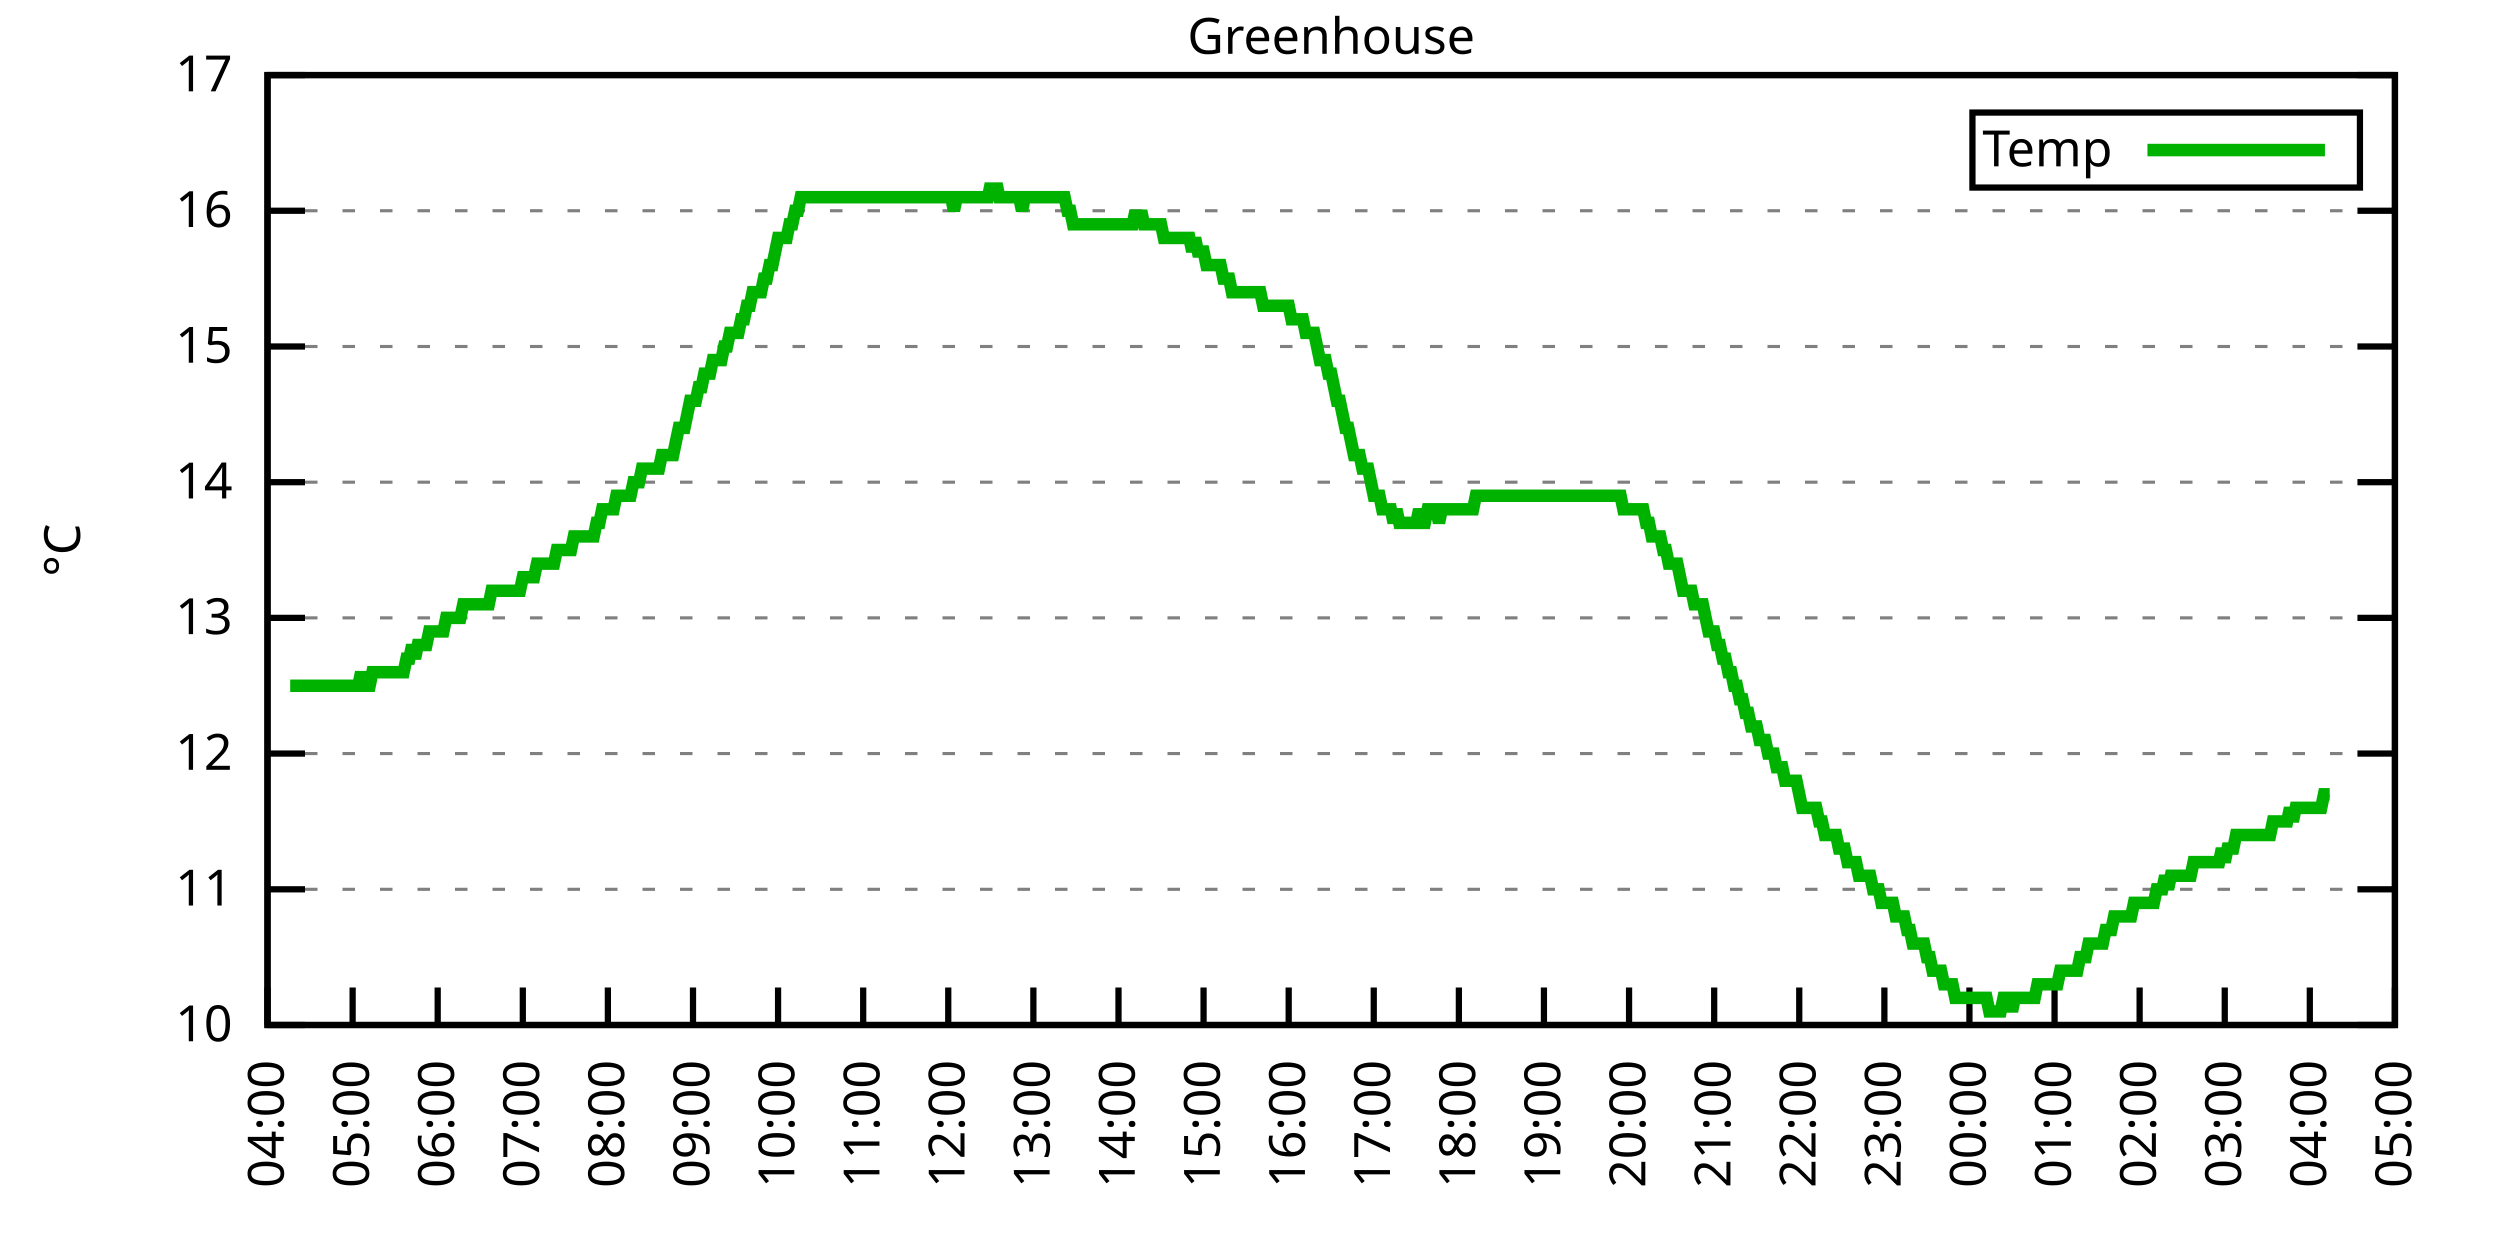
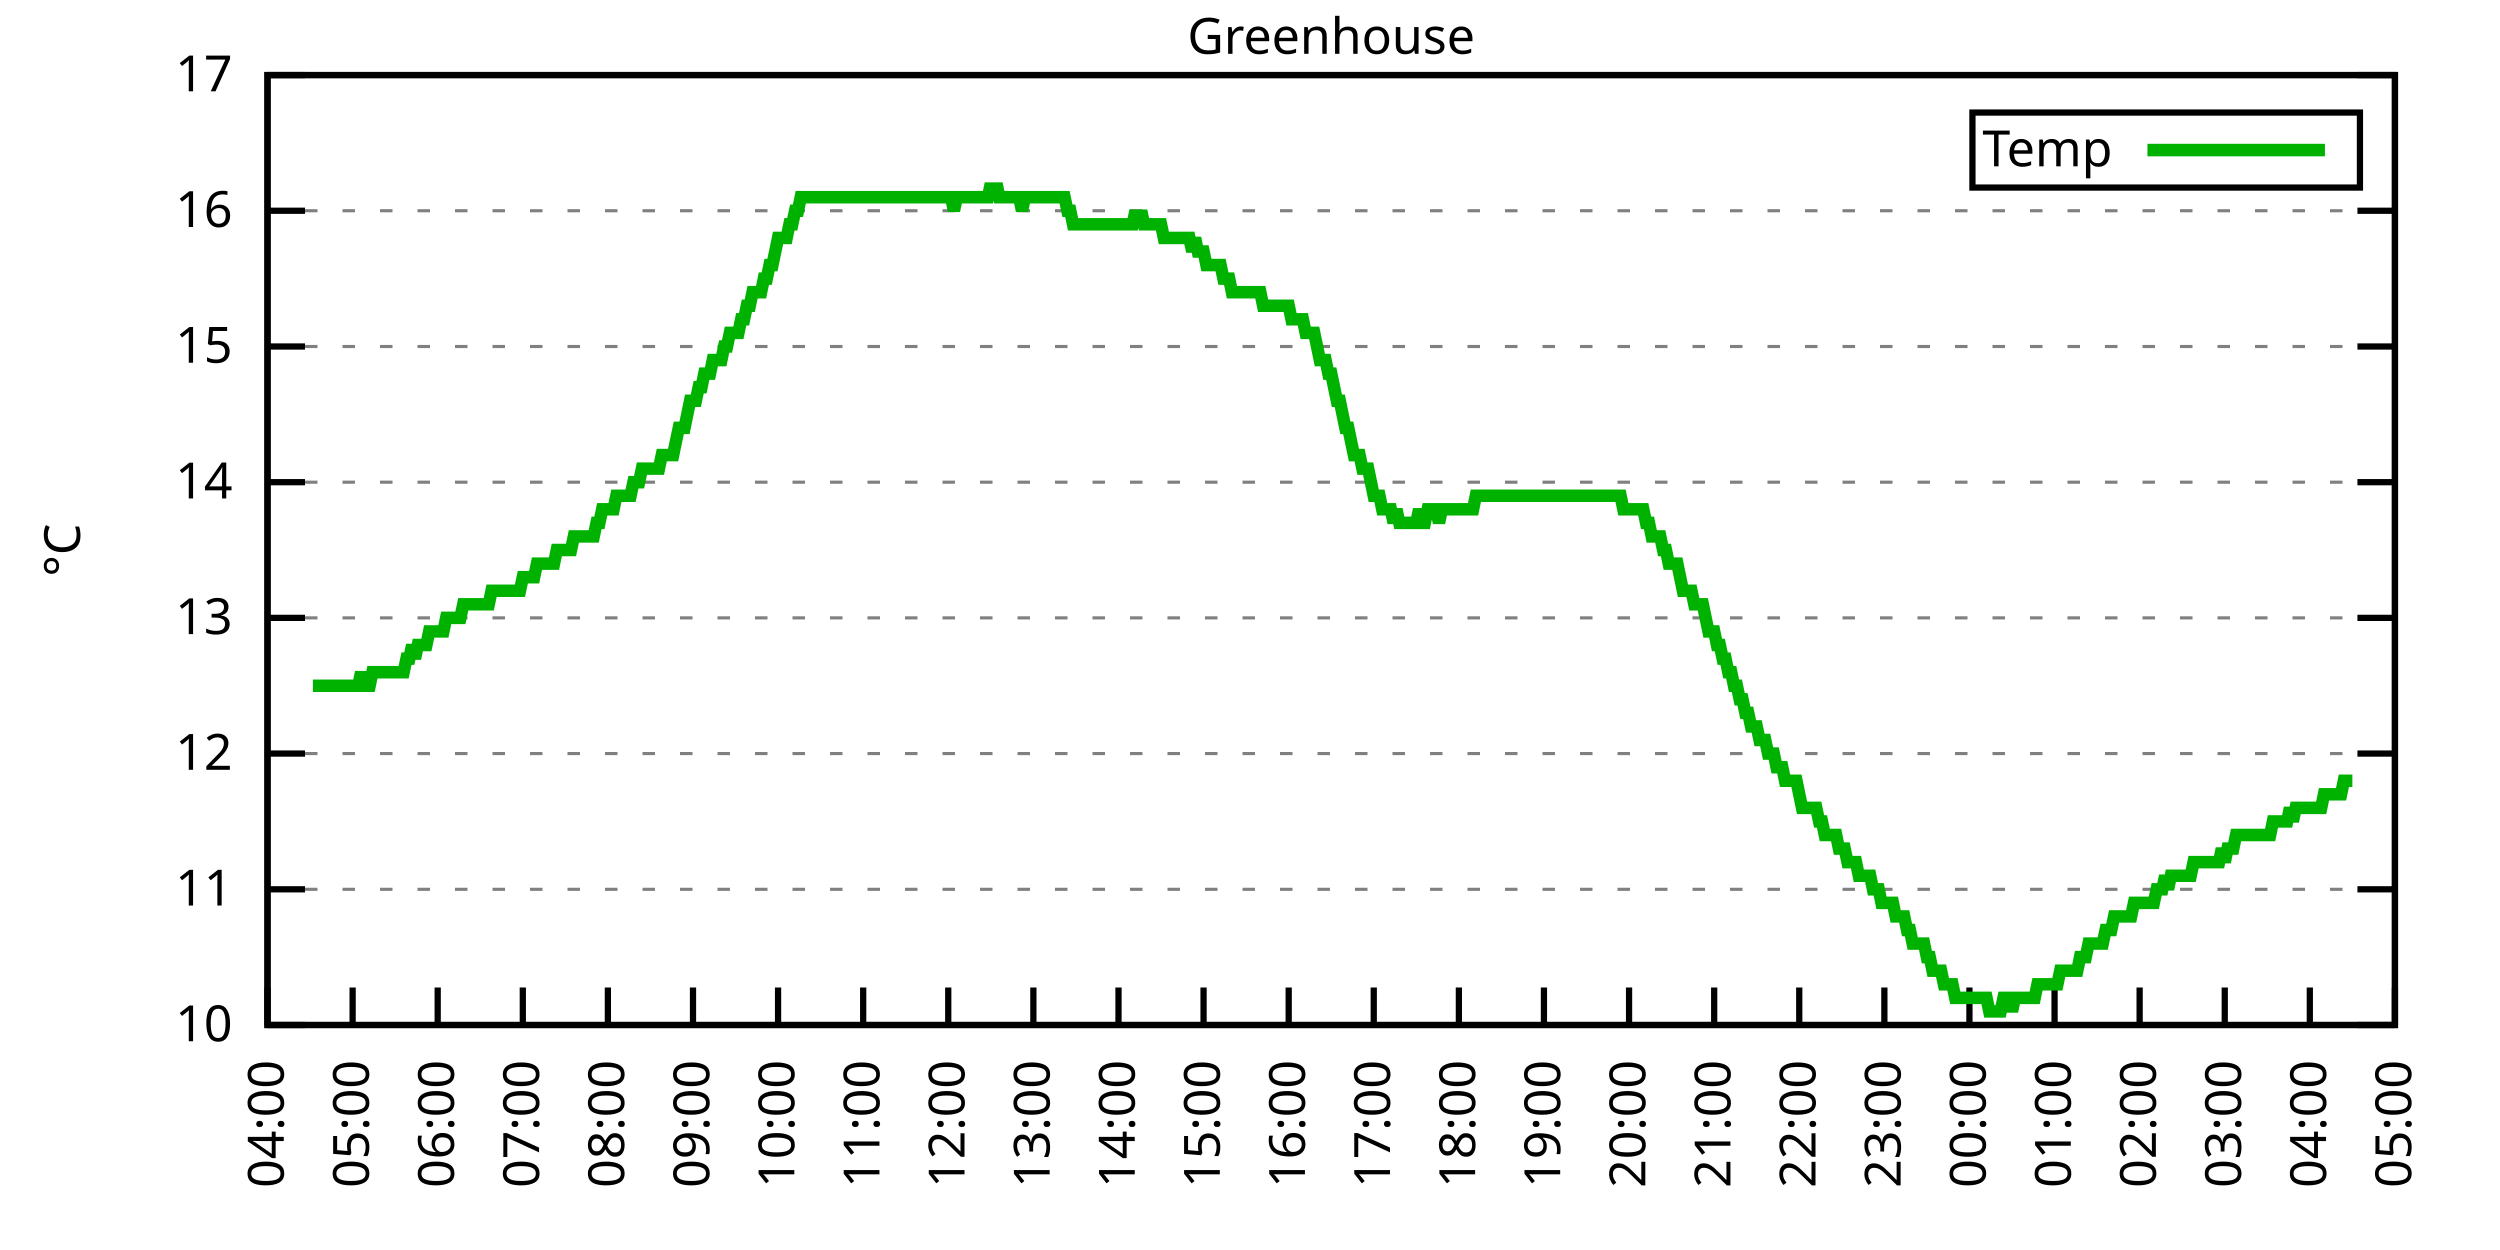
<svg xmlns="http://www.w3.org/2000/svg" xmlns:xlink="http://www.w3.org/1999/xlink" width="400" height="200" viewBox="0 0 400 200">
  <g id="gnuplot_canvas">
    <rect x="0" y="0" width="400" height="200" fill="none" />
    <defs>
      <circle id="gpDot" r="0.5" stroke-width="0.5" stroke="currentColor" />
      <path id="gpPt0" stroke-width="0.333" stroke="currentColor" d="M-1,0 h2 M0,-1 v2" />
      <path id="gpPt1" stroke-width="0.333" stroke="currentColor" d="M-1,-1 L1,1 M1,-1 L-1,1" />
      <path id="gpPt2" stroke-width="0.333" stroke="currentColor" d="M-1,0 L1,0 M0,-1 L0,1 M-1,-1 L1,1 M-1,1 L1,-1" />
      <rect id="gpPt3" stroke-width="0.333" stroke="currentColor" x="-1" y="-1" width="2" height="2" />
      <rect id="gpPt4" stroke-width="0.333" stroke="currentColor" fill="currentColor" x="-1" y="-1" width="2" height="2" />
      <circle id="gpPt5" stroke-width="0.333" stroke="currentColor" cx="0" cy="0" r="1" />
      <use xlink:href="#gpPt5" id="gpPt6" fill="currentColor" stroke="none" />
      <path id="gpPt7" stroke-width="0.333" stroke="currentColor" d="M0,-1.33 L-1.33,0.67 L1.33,0.67 z" />
      <use xlink:href="#gpPt7" id="gpPt8" fill="currentColor" stroke="none" />
      <use xlink:href="#gpPt7" id="gpPt9" stroke="currentColor" transform="rotate(180)" />
      <use xlink:href="#gpPt9" id="gpPt10" fill="currentColor" stroke="none" />
      <use xlink:href="#gpPt3" id="gpPt11" stroke="currentColor" transform="rotate(45)" />
      <use xlink:href="#gpPt11" id="gpPt12" fill="currentColor" stroke="none" />
      <path id="gpPt13" stroke-width="0.333" stroke="currentColor" d="M0,1.330 L1.265,0.411 L0.782,-1.067 L-0.782,-1.076 L-1.265,0.411 z" />
      <use xlink:href="#gpPt13" id="gpPt14" fill="currentColor" stroke="none" />
      <filter id="textbox" filterUnits="objectBoundingBox" x="0" y="0" height="1" width="1">
        <feFlood flood-color="white" flood-opacity="1" result="bgnd" />
        <feComposite in="SourceGraphic" in2="bgnd" operator="atop" />
      </filter>
      <filter id="greybox" filterUnits="objectBoundingBox" x="0" y="0" height="1" width="1">
        <feFlood flood-color="lightgrey" flood-opacity="1" result="grey" />
        <feComposite in="SourceGraphic" in2="grey" operator="atop" />
      </filter>
    </defs>
    <g fill="none" color="white" stroke="currentColor" stroke-width="1.00" stroke-linecap="butt" stroke-linejoin="miter">
</g>
    <g fill="none" color="black" stroke="currentColor" stroke-width="1.00" stroke-linecap="butt" stroke-linejoin="miter">
      <g stroke="none" shape-rendering="crispEdges">
        <polygon fill="rgb(255, 255, 255)" points="42.80,164.00 383.18,164.00 383.18,12.02 42.80,12.02 " />
      </g>
    </g>
    <g fill="none" color="black" stroke="currentColor" stroke-width="1.00" stroke-linecap="butt" stroke-linejoin="miter">
</g>
    <g fill="none" color="black" stroke="black" stroke-width="0.50" stroke-linecap="butt" stroke-linejoin="miter">
</g>
    <g fill="none" color="gray" stroke="currentColor" stroke-width="0.50" stroke-linecap="butt" stroke-linejoin="miter">
      <path stroke="gray" stroke-dasharray="2,4" class="gridline" d="M42.80,164.00 L383.19,164.00  " />
    </g>
    <g fill="none" color="gray" stroke="gray" stroke-width="1.00" stroke-linecap="butt" stroke-linejoin="miter">
</g>
    <g fill="none" color="black" stroke="currentColor" stroke-width="1.00" stroke-linecap="butt" stroke-linejoin="miter">
      <path stroke="black" d="M42.80,164.00 L48.80,164.00 M383.19,164.00 L377.19,164.00  " />
      <g transform="translate(37.20,166.60)" stroke="none" fill="black" font-family="Sans" font-size="8.00" text-anchor="end">
        <text>
          <tspan font-family="Sans"> 10</tspan>
        </text>
      </g>
    </g>
    <g fill="none" color="black" stroke="currentColor" stroke-width="1.00" stroke-linecap="butt" stroke-linejoin="miter">
</g>
    <g fill="none" color="black" stroke="black" stroke-width="0.50" stroke-linecap="butt" stroke-linejoin="miter">
</g>
    <g fill="none" color="gray" stroke="currentColor" stroke-width="0.50" stroke-linecap="butt" stroke-linejoin="miter">
      <path stroke="gray" stroke-dasharray="2,4" class="gridline" d="M42.80,142.29 L383.19,142.29  " />
    </g>
    <g fill="none" color="gray" stroke="gray" stroke-width="1.00" stroke-linecap="butt" stroke-linejoin="miter">
</g>
    <g fill="none" color="black" stroke="currentColor" stroke-width="1.00" stroke-linecap="butt" stroke-linejoin="miter">
      <path stroke="black" d="M42.80,142.29 L48.80,142.29 M383.19,142.29 L377.19,142.29  " />
      <g transform="translate(37.20,144.89)" stroke="none" fill="black" font-family="Sans" font-size="8.00" text-anchor="end">
        <text>
          <tspan font-family="Sans"> 11</tspan>
        </text>
      </g>
    </g>
    <g fill="none" color="black" stroke="currentColor" stroke-width="1.00" stroke-linecap="butt" stroke-linejoin="miter">
</g>
    <g fill="none" color="black" stroke="black" stroke-width="0.50" stroke-linecap="butt" stroke-linejoin="miter">
</g>
    <g fill="none" color="gray" stroke="currentColor" stroke-width="0.50" stroke-linecap="butt" stroke-linejoin="miter">
      <path stroke="gray" stroke-dasharray="2,4" class="gridline" d="M42.80,120.57 L383.19,120.57  " />
    </g>
    <g fill="none" color="gray" stroke="gray" stroke-width="1.00" stroke-linecap="butt" stroke-linejoin="miter">
</g>
    <g fill="none" color="black" stroke="currentColor" stroke-width="1.00" stroke-linecap="butt" stroke-linejoin="miter">
      <path stroke="black" d="M42.80,120.57 L48.80,120.57 M383.19,120.57 L377.19,120.57  " />
      <g transform="translate(37.20,123.17)" stroke="none" fill="black" font-family="Sans" font-size="8.00" text-anchor="end">
        <text>
          <tspan font-family="Sans"> 12</tspan>
        </text>
      </g>
    </g>
    <g fill="none" color="black" stroke="currentColor" stroke-width="1.00" stroke-linecap="butt" stroke-linejoin="miter">
</g>
    <g fill="none" color="black" stroke="black" stroke-width="0.50" stroke-linecap="butt" stroke-linejoin="miter">
</g>
    <g fill="none" color="gray" stroke="currentColor" stroke-width="0.50" stroke-linecap="butt" stroke-linejoin="miter">
      <path stroke="gray" stroke-dasharray="2,4" class="gridline" d="M42.80,98.86 L383.19,98.86  " />
    </g>
    <g fill="none" color="gray" stroke="gray" stroke-width="1.00" stroke-linecap="butt" stroke-linejoin="miter">
</g>
    <g fill="none" color="black" stroke="currentColor" stroke-width="1.00" stroke-linecap="butt" stroke-linejoin="miter">
      <path stroke="black" d="M42.80,98.86 L48.80,98.86 M383.19,98.86 L377.19,98.86  " />
      <g transform="translate(37.20,101.46)" stroke="none" fill="black" font-family="Sans" font-size="8.00" text-anchor="end">
        <text>
          <tspan font-family="Sans"> 13</tspan>
        </text>
      </g>
    </g>
    <g fill="none" color="black" stroke="currentColor" stroke-width="1.00" stroke-linecap="butt" stroke-linejoin="miter">
</g>
    <g fill="none" color="black" stroke="black" stroke-width="0.50" stroke-linecap="butt" stroke-linejoin="miter">
</g>
    <g fill="none" color="gray" stroke="currentColor" stroke-width="0.50" stroke-linecap="butt" stroke-linejoin="miter">
      <path stroke="gray" stroke-dasharray="2,4" class="gridline" d="M42.80,77.15 L383.19,77.15  " />
    </g>
    <g fill="none" color="gray" stroke="gray" stroke-width="1.00" stroke-linecap="butt" stroke-linejoin="miter">
</g>
    <g fill="none" color="black" stroke="currentColor" stroke-width="1.00" stroke-linecap="butt" stroke-linejoin="miter">
      <path stroke="black" d="M42.80,77.15 L48.80,77.15 M383.19,77.15 L377.19,77.15  " />
      <g transform="translate(37.20,79.75)" stroke="none" fill="black" font-family="Sans" font-size="8.00" text-anchor="end">
        <text>
          <tspan font-family="Sans"> 14</tspan>
        </text>
      </g>
    </g>
    <g fill="none" color="black" stroke="currentColor" stroke-width="1.00" stroke-linecap="butt" stroke-linejoin="miter">
</g>
    <g fill="none" color="black" stroke="black" stroke-width="0.50" stroke-linecap="butt" stroke-linejoin="miter">
</g>
    <g fill="none" color="gray" stroke="currentColor" stroke-width="0.50" stroke-linecap="butt" stroke-linejoin="miter">
      <path stroke="gray" stroke-dasharray="2,4" class="gridline" d="M42.80,55.44 L383.19,55.44  " />
    </g>
    <g fill="none" color="gray" stroke="gray" stroke-width="1.00" stroke-linecap="butt" stroke-linejoin="miter">
</g>
    <g fill="none" color="black" stroke="currentColor" stroke-width="1.00" stroke-linecap="butt" stroke-linejoin="miter">
      <path stroke="black" d="M42.80,55.44 L48.80,55.44 M383.19,55.44 L377.19,55.44  " />
      <g transform="translate(37.20,58.04)" stroke="none" fill="black" font-family="Sans" font-size="8.00" text-anchor="end">
        <text>
          <tspan font-family="Sans"> 15</tspan>
        </text>
      </g>
    </g>
    <g fill="none" color="black" stroke="currentColor" stroke-width="1.00" stroke-linecap="butt" stroke-linejoin="miter">
</g>
    <g fill="none" color="black" stroke="black" stroke-width="0.50" stroke-linecap="butt" stroke-linejoin="miter">
</g>
    <g fill="none" color="gray" stroke="currentColor" stroke-width="0.50" stroke-linecap="butt" stroke-linejoin="miter">
      <path stroke="gray" stroke-dasharray="2,4" class="gridline" d="M42.80,33.72 L383.19,33.72  " />
    </g>
    <g fill="none" color="gray" stroke="gray" stroke-width="1.00" stroke-linecap="butt" stroke-linejoin="miter">
</g>
    <g fill="none" color="black" stroke="currentColor" stroke-width="1.00" stroke-linecap="butt" stroke-linejoin="miter">
      <path stroke="black" d="M42.80,33.72 L48.80,33.72 M383.19,33.72 L377.19,33.72  " />
      <g transform="translate(37.20,36.32)" stroke="none" fill="black" font-family="Sans" font-size="8.00" text-anchor="end">
        <text>
          <tspan font-family="Sans"> 16</tspan>
        </text>
      </g>
    </g>
    <g fill="none" color="black" stroke="currentColor" stroke-width="1.00" stroke-linecap="butt" stroke-linejoin="miter">
</g>
    <g fill="none" color="black" stroke="black" stroke-width="0.50" stroke-linecap="butt" stroke-linejoin="miter">
</g>
    <g fill="none" color="gray" stroke="currentColor" stroke-width="0.50" stroke-linecap="butt" stroke-linejoin="miter">
      <path stroke="gray" stroke-dasharray="2,4" class="gridline" d="M42.80,12.01 L383.19,12.01  " />
    </g>
    <g fill="none" color="gray" stroke="gray" stroke-width="1.00" stroke-linecap="butt" stroke-linejoin="miter">
</g>
    <g fill="none" color="black" stroke="currentColor" stroke-width="1.00" stroke-linecap="butt" stroke-linejoin="miter">
      <path stroke="black" d="M42.80,12.01 L48.80,12.01 M383.19,12.01 L377.19,12.01  " />
      <g transform="translate(37.20,14.61)" stroke="none" fill="black" font-family="Sans" font-size="8.00" text-anchor="end">
        <text>
          <tspan font-family="Sans"> 17</tspan>
        </text>
      </g>
    </g>
    <g fill="none" color="black" stroke="currentColor" stroke-width="1.00" stroke-linecap="butt" stroke-linejoin="miter">
      <path stroke="black" d="M42.80,164.00 L42.80,158.00  " />
      <g transform="translate(45.40,169.60) rotate(270.00)" stroke="none" fill="black" font-family="Sans" font-size="8.00" text-anchor="end">
        <text>
          <tspan font-family="Sans">04:00</tspan>
        </text>
      </g>
    </g>
    <g fill="none" color="black" stroke="currentColor" stroke-width="1.00" stroke-linecap="butt" stroke-linejoin="miter">
      <path stroke="black" d="M56.42,164.00 L56.42,158.00  " />
      <g transform="translate(59.02,169.60) rotate(270.00)" stroke="none" fill="black" font-family="Sans" font-size="8.00" text-anchor="end">
        <text>
          <tspan font-family="Sans">05:00</tspan>
        </text>
      </g>
    </g>
    <g fill="none" color="black" stroke="currentColor" stroke-width="1.00" stroke-linecap="butt" stroke-linejoin="miter">
      <path stroke="black" d="M70.03,164.00 L70.03,158.00  " />
      <g transform="translate(72.63,169.60) rotate(270.00)" stroke="none" fill="black" font-family="Sans" font-size="8.00" text-anchor="end">
        <text>
          <tspan font-family="Sans">06:00</tspan>
        </text>
      </g>
    </g>
    <g fill="none" color="black" stroke="currentColor" stroke-width="1.00" stroke-linecap="butt" stroke-linejoin="miter">
      <path stroke="black" d="M83.65,164.00 L83.65,158.00  " />
      <g transform="translate(86.25,169.60) rotate(270.00)" stroke="none" fill="black" font-family="Sans" font-size="8.00" text-anchor="end">
        <text>
          <tspan font-family="Sans">07:00</tspan>
        </text>
      </g>
    </g>
    <g fill="none" color="black" stroke="currentColor" stroke-width="1.00" stroke-linecap="butt" stroke-linejoin="miter">
      <path stroke="black" d="M97.26,164.00 L97.26,158.00  " />
      <g transform="translate(99.86,169.60) rotate(270.00)" stroke="none" fill="black" font-family="Sans" font-size="8.00" text-anchor="end">
        <text>
          <tspan font-family="Sans">08:00</tspan>
        </text>
      </g>
    </g>
    <g fill="none" color="black" stroke="currentColor" stroke-width="1.00" stroke-linecap="butt" stroke-linejoin="miter">
      <path stroke="black" d="M110.88,164.00 L110.88,158.00  " />
      <g transform="translate(113.48,169.60) rotate(270.00)" stroke="none" fill="black" font-family="Sans" font-size="8.00" text-anchor="end">
        <text>
          <tspan font-family="Sans">09:00</tspan>
        </text>
      </g>
    </g>
    <g fill="none" color="black" stroke="currentColor" stroke-width="1.00" stroke-linecap="butt" stroke-linejoin="miter">
      <path stroke="black" d="M124.49,164.00 L124.49,158.00  " />
      <g transform="translate(127.09,169.60) rotate(270.00)" stroke="none" fill="black" font-family="Sans" font-size="8.00" text-anchor="end">
        <text>
          <tspan font-family="Sans">10:00</tspan>
        </text>
      </g>
    </g>
    <g fill="none" color="black" stroke="currentColor" stroke-width="1.00" stroke-linecap="butt" stroke-linejoin="miter">
      <path stroke="black" d="M138.11,164.00 L138.11,158.00  " />
      <g transform="translate(140.71,169.60) rotate(270.00)" stroke="none" fill="black" font-family="Sans" font-size="8.00" text-anchor="end">
        <text>
          <tspan font-family="Sans">11:00</tspan>
        </text>
      </g>
    </g>
    <g fill="none" color="black" stroke="currentColor" stroke-width="1.00" stroke-linecap="butt" stroke-linejoin="miter">
      <path stroke="black" d="M151.72,164.00 L151.72,158.00  " />
      <g transform="translate(154.32,169.60) rotate(270.00)" stroke="none" fill="black" font-family="Sans" font-size="8.00" text-anchor="end">
        <text>
          <tspan font-family="Sans">12:00</tspan>
        </text>
      </g>
    </g>
    <g fill="none" color="black" stroke="currentColor" stroke-width="1.00" stroke-linecap="butt" stroke-linejoin="miter">
      <path stroke="black" d="M165.34,164.00 L165.34,158.00  " />
      <g transform="translate(167.94,169.60) rotate(270.00)" stroke="none" fill="black" font-family="Sans" font-size="8.00" text-anchor="end">
        <text>
          <tspan font-family="Sans">13:00</tspan>
        </text>
      </g>
    </g>
    <g fill="none" color="black" stroke="currentColor" stroke-width="1.00" stroke-linecap="butt" stroke-linejoin="miter">
      <path stroke="black" d="M178.96,164.00 L178.96,158.00  " />
      <g transform="translate(181.56,169.60) rotate(270.00)" stroke="none" fill="black" font-family="Sans" font-size="8.00" text-anchor="end">
        <text>
          <tspan font-family="Sans">14:00</tspan>
        </text>
      </g>
    </g>
    <g fill="none" color="black" stroke="currentColor" stroke-width="1.00" stroke-linecap="butt" stroke-linejoin="miter">
      <path stroke="black" d="M192.57,164.00 L192.57,158.00  " />
      <g transform="translate(195.17,169.60) rotate(270.00)" stroke="none" fill="black" font-family="Sans" font-size="8.00" text-anchor="end">
        <text>
          <tspan font-family="Sans">15:00</tspan>
        </text>
      </g>
    </g>
    <g fill="none" color="black" stroke="currentColor" stroke-width="1.00" stroke-linecap="butt" stroke-linejoin="miter">
      <path stroke="black" d="M206.19,164.00 L206.19,158.00  " />
      <g transform="translate(208.79,169.60) rotate(270.00)" stroke="none" fill="black" font-family="Sans" font-size="8.00" text-anchor="end">
        <text>
          <tspan font-family="Sans">16:00</tspan>
        </text>
      </g>
    </g>
    <g fill="none" color="black" stroke="currentColor" stroke-width="1.00" stroke-linecap="butt" stroke-linejoin="miter">
      <path stroke="black" d="M219.80,164.00 L219.80,158.00  " />
      <g transform="translate(222.40,169.60) rotate(270.00)" stroke="none" fill="black" font-family="Sans" font-size="8.00" text-anchor="end">
        <text>
          <tspan font-family="Sans">17:00</tspan>
        </text>
      </g>
    </g>
    <g fill="none" color="black" stroke="currentColor" stroke-width="1.00" stroke-linecap="butt" stroke-linejoin="miter">
      <path stroke="black" d="M233.42,164.00 L233.42,158.00  " />
      <g transform="translate(236.02,169.60) rotate(270.00)" stroke="none" fill="black" font-family="Sans" font-size="8.00" text-anchor="end">
        <text>
          <tspan font-family="Sans">18:00</tspan>
        </text>
      </g>
    </g>
    <g fill="none" color="black" stroke="currentColor" stroke-width="1.00" stroke-linecap="butt" stroke-linejoin="miter">
      <path stroke="black" d="M247.03,164.00 L247.03,158.00  " />
      <g transform="translate(249.63,169.60) rotate(270.00)" stroke="none" fill="black" font-family="Sans" font-size="8.00" text-anchor="end">
        <text>
          <tspan font-family="Sans">19:00</tspan>
        </text>
      </g>
    </g>
    <g fill="none" color="black" stroke="currentColor" stroke-width="1.00" stroke-linecap="butt" stroke-linejoin="miter">
      <path stroke="black" d="M260.65,164.00 L260.65,158.00  " />
      <g transform="translate(263.25,169.60) rotate(270.00)" stroke="none" fill="black" font-family="Sans" font-size="8.00" text-anchor="end">
        <text>
          <tspan font-family="Sans">20:00</tspan>
        </text>
      </g>
    </g>
    <g fill="none" color="black" stroke="currentColor" stroke-width="1.00" stroke-linecap="butt" stroke-linejoin="miter">
      <path stroke="black" d="M274.27,164.00 L274.27,158.00  " />
      <g transform="translate(276.87,169.60) rotate(270.00)" stroke="none" fill="black" font-family="Sans" font-size="8.00" text-anchor="end">
        <text>
          <tspan font-family="Sans">21:00</tspan>
        </text>
      </g>
    </g>
    <g fill="none" color="black" stroke="currentColor" stroke-width="1.00" stroke-linecap="butt" stroke-linejoin="miter">
      <path stroke="black" d="M287.88,164.00 L287.88,158.00  " />
      <g transform="translate(290.48,169.60) rotate(270.00)" stroke="none" fill="black" font-family="Sans" font-size="8.00" text-anchor="end">
        <text>
          <tspan font-family="Sans">22:00</tspan>
        </text>
      </g>
    </g>
    <g fill="none" color="black" stroke="currentColor" stroke-width="1.00" stroke-linecap="butt" stroke-linejoin="miter">
      <path stroke="black" d="M301.50,164.00 L301.50,158.00  " />
      <g transform="translate(304.10,169.60) rotate(270.00)" stroke="none" fill="black" font-family="Sans" font-size="8.00" text-anchor="end">
        <text>
          <tspan font-family="Sans">23:00</tspan>
        </text>
      </g>
    </g>
    <g fill="none" color="black" stroke="currentColor" stroke-width="1.00" stroke-linecap="butt" stroke-linejoin="miter">
      <path stroke="black" d="M315.11,164.00 L315.11,158.00  " />
      <g transform="translate(317.71,169.60) rotate(270.00)" stroke="none" fill="black" font-family="Sans" font-size="8.00" text-anchor="end">
        <text>
          <tspan font-family="Sans">00:00</tspan>
        </text>
      </g>
    </g>
    <g fill="none" color="black" stroke="currentColor" stroke-width="1.00" stroke-linecap="butt" stroke-linejoin="miter">
      <path stroke="black" d="M328.73,164.00 L328.73,158.00  " />
      <g transform="translate(331.33,169.60) rotate(270.00)" stroke="none" fill="black" font-family="Sans" font-size="8.00" text-anchor="end">
        <text>
          <tspan font-family="Sans">01:00</tspan>
        </text>
      </g>
    </g>
    <g fill="none" color="black" stroke="currentColor" stroke-width="1.00" stroke-linecap="butt" stroke-linejoin="miter">
      <path stroke="black" d="M342.34,164.00 L342.34,158.00  " />
      <g transform="translate(344.94,169.60) rotate(270.00)" stroke="none" fill="black" font-family="Sans" font-size="8.00" text-anchor="end">
        <text>
          <tspan font-family="Sans">02:00</tspan>
        </text>
      </g>
    </g>
    <g fill="none" color="black" stroke="currentColor" stroke-width="1.00" stroke-linecap="butt" stroke-linejoin="miter">
      <path stroke="black" d="M355.96,164.00 L355.96,158.00  " />
      <g transform="translate(358.56,169.60) rotate(270.00)" stroke="none" fill="black" font-family="Sans" font-size="8.00" text-anchor="end">
        <text>
          <tspan font-family="Sans">03:00</tspan>
        </text>
      </g>
    </g>
    <g fill="none" color="black" stroke="currentColor" stroke-width="1.00" stroke-linecap="butt" stroke-linejoin="miter">
      <path stroke="black" d="M369.57,164.00 L369.57,158.00  " />
      <g transform="translate(372.17,169.60) rotate(270.00)" stroke="none" fill="black" font-family="Sans" font-size="8.00" text-anchor="end">
        <text>
          <tspan font-family="Sans">04:00</tspan>
        </text>
      </g>
    </g>
    <g fill="none" color="black" stroke="currentColor" stroke-width="1.00" stroke-linecap="butt" stroke-linejoin="miter">
      <path stroke="black" d="M383.19,164.00 L383.19,158.00  " />
      <g transform="translate(385.79,169.60) rotate(270.00)" stroke="none" fill="black" font-family="Sans" font-size="8.00" text-anchor="end">
        <text>
          <tspan font-family="Sans">05:00</tspan>
        </text>
      </g>
    </g>
    <g fill="none" color="black" stroke="currentColor" stroke-width="1.00" stroke-linecap="butt" stroke-linejoin="miter">
</g>
    <g fill="none" color="black" stroke="currentColor" stroke-width="1.00" stroke-linecap="butt" stroke-linejoin="miter">
      <path stroke="black" d="M42.80,12.01 L42.80,164.00 L383.19,164.00 L383.19,12.01 L42.80,12.01 Z  " />
    </g>
    <g fill="none" color="black" stroke="currentColor" stroke-width="1.00" stroke-linecap="butt" stroke-linejoin="miter">
</g>
    <g fill="none" color="black" stroke="currentColor" stroke-width="1.00" stroke-linecap="butt" stroke-linejoin="miter">
      <path stroke="black" d="M315.59,30.01 L315.59,18.01 L377.59,18.01 L377.59,30.01 L315.59,30.01 Z  " />
    </g>
    <g id="Greenhouse_plot_1">
      <g fill="none" color="white" stroke="black" stroke-width="2.00" stroke-linecap="butt" stroke-linejoin="miter">
</g>
      <g fill="none" color="black" stroke="currentColor" stroke-width="2.00" stroke-linecap="butt" stroke-linejoin="miter">
        <g transform="translate(337.99,26.61)" stroke="none" fill="black" font-family="Sans" font-size="8.00" text-anchor="end">
          <text>
            <tspan font-family="Sans">Temp</tspan>
          </text>
        </g>
      </g>
      <g fill="none" color="black" stroke="currentColor" stroke-width="2.00" stroke-linecap="butt" stroke-linejoin="miter">
-         <path stroke="rgb(  0, 178,   0)" d="M343.59,24.01 L371.99,24.01 M46.43,109.72 L46.88,109.72 L47.34,109.72 L47.79,109.72 L48.25,109.72 L48.70,109.72   L49.15,109.72 L49.61,109.72 L50.06,109.72 L50.52,109.72 L50.97,109.72 L51.42,109.72 L51.88,109.72 L52.33,109.72   L52.78,109.72 L53.24,109.72 L53.69,109.72 L54.15,109.72 L54.60,109.72 L55.05,109.72 L55.51,109.72 L55.96,109.72   L56.42,109.72 L56.87,109.72 L57.32,109.72 L57.78,107.55 L58.23,109.72 L58.68,109.72 L59.14,109.72 L59.59,107.55   L60.05,107.55 L60.50,107.55 L60.95,107.55 L61.41,107.55 L61.86,107.55 L62.32,107.55 L62.77,107.55 L63.22,107.55   L63.68,107.55 L64.13,107.55 L64.58,107.55 L65.04,105.38 L65.49,105.38 L65.95,103.20 L66.40,105.38 L66.85,103.20   L67.31,103.20 L67.76,103.20 L68.22,103.20 L68.67,101.03 L69.12,101.03 L69.58,101.03 L70.03,101.03 L70.49,101.03   L70.94,101.03 L71.39,98.86 L71.85,98.86 L72.30,98.86 L72.75,98.86 L73.21,98.86 L73.66,98.86 L74.12,96.69   L74.57,96.69 L75.02,96.69 L75.48,96.69 L75.93,96.69 L76.39,96.69 L76.84,96.69 L77.29,96.69 L77.75,96.69   L78.20,96.69 L78.65,94.52 L79.11,94.52 L79.56,94.52 L80.02,94.52 L80.47,94.52 L80.92,94.52 L81.38,94.52   L81.83,94.52 L82.29,94.52 L82.74,94.52 L83.19,94.52 L83.65,92.35 L84.10,92.35 L84.55,92.35 L85.01,92.35   L85.46,92.35 L85.92,90.18 L86.37,90.18 L86.82,90.18 L87.28,90.18 L87.73,90.18 L88.19,90.18 L88.64,90.18   L89.09,88.00 L89.55,88.00 L90.00,88.00 L90.45,88.00 L90.91,88.00 L91.36,88.00 L91.82,85.83 L92.27,85.83   L92.72,85.83 L93.18,85.83 L93.63,85.83 L94.09,85.83 L94.54,85.83 L94.99,85.83 L95.45,83.66 L95.90,83.66   L96.35,81.49 L96.81,81.49 L97.26,81.49 L97.72,81.49 L98.17,81.49 L98.62,79.32 L99.08,79.32 L99.53,79.32   L99.99,79.32 L100.44,79.32 L100.89,79.32 L101.35,77.15 L101.80,77.15 L102.25,77.15 L102.71,74.98 L103.16,74.98   L103.62,74.98 L104.07,74.98 L104.52,74.98 L104.98,74.98 L105.43,74.98 L105.89,72.81 L106.34,72.81 L106.79,72.81   L107.25,72.81 L107.70,72.81 L108.15,70.63 L108.61,68.46 L109.06,68.46 L109.52,68.46 L109.97,66.29 L110.42,64.12   L110.88,64.12 L111.33,64.12 L111.79,61.95 L112.24,61.95 L112.69,59.78 L113.15,59.78 L113.60,59.78 L114.05,57.61   L114.51,57.61 L114.96,57.61 L115.42,57.61 L115.87,55.44 L116.32,55.44 L116.78,53.26 L117.23,53.26 L117.69,53.26   L118.14,53.26 L118.59,51.09 L119.05,51.09 L119.50,48.92 L119.96,48.92 L120.41,46.75 L120.86,46.75 L121.32,46.75   L121.77,46.75 L122.22,44.58 L122.68,44.58 L123.13,42.41 L123.59,42.41 L124.04,40.24 L124.49,38.07 L124.95,38.07   L125.40,38.07 L125.86,38.07 L126.31,35.89 L126.76,35.89 L127.22,33.72 L127.67,33.72 L128.12,31.55 L128.58,31.55   L129.03,31.55 L129.49,31.55 L129.94,31.55 L130.39,31.55 L130.85,31.55 L131.30,31.55 L131.76,31.55 L132.21,31.55   L132.66,31.55 L133.12,31.55 L133.57,31.55 L134.02,31.55 L134.48,31.55 L134.93,31.55 L135.39,31.55 L135.84,31.55   L136.29,31.55 L136.75,31.55 L137.20,31.55 L137.66,31.55 L138.11,31.55 L138.56,31.55 L139.02,31.55 L139.47,31.55   L139.92,31.55 L140.38,31.55 L140.83,31.55 L141.29,31.55 L141.74,31.55 L142.19,31.55 L142.65,31.55 L143.10,31.55   L143.56,31.55 L144.01,31.55 L144.46,31.55 L144.92,31.55 L145.37,31.55 L145.82,31.55 L146.28,31.55 L146.73,31.55   L147.19,31.55 L147.64,31.55 L148.09,31.55 L148.55,31.55 L149.00,31.55 L149.46,31.55 L149.91,31.55 L150.36,31.55   L150.82,31.55 L151.27,31.55 L151.72,31.55 L152.18,31.55 L152.63,33.72 L153.09,31.55 L153.54,31.55 L153.99,31.55   L154.45,31.55 L154.90,31.55 L155.36,31.55 L155.81,31.55 L156.26,31.55 L156.72,31.55 L157.17,31.55 L157.62,31.55   L158.08,31.55 L158.53,29.38 L158.99,31.55 L159.44,29.38 L159.89,31.55 L160.35,31.55 L160.80,31.55 L161.26,31.55   L161.71,31.55 L162.16,31.55 L162.62,31.55 L163.07,31.55 L163.52,33.72 L163.98,31.55 L164.43,31.55 L164.89,31.55   L165.34,31.55 L165.79,31.55 L166.25,31.55 L166.70,31.55 L167.16,31.55 L167.61,31.55 L168.06,31.55 L168.52,31.55   L168.97,31.55 L169.43,31.55 L169.88,31.55 L170.33,31.55 L170.79,33.72 L171.24,33.72 L171.69,35.89 L172.15,35.89   L172.60,35.89 L173.06,35.89 L173.51,35.89 L173.96,35.89 L174.42,35.89 L174.87,35.89 L175.33,35.89 L175.78,35.89   L176.23,35.89 L176.69,35.89 L177.14,35.89 L177.59,35.89 L178.05,35.89 L178.50,35.89 L178.96,35.89 L179.41,35.89   L179.86,35.89 L180.32,35.89 L180.77,35.89 L181.23,35.89 L181.68,33.72 L182.13,35.89 L182.59,33.72 L183.04,35.89   L183.49,35.89 L183.95,35.89 L184.40,35.89 L184.86,35.89 L185.31,35.89 L185.76,35.89 L186.22,38.07 L186.67,38.07   L187.13,38.07 L187.58,38.07 L188.03,38.07 L188.49,38.07 L188.94,38.07 L189.39,38.07 L189.85,38.07 L190.30,38.07   L190.76,40.24 L191.21,38.07 L191.66,40.24 L192.12,40.24 L192.57,40.24 L193.03,42.41 L193.48,42.41 L193.93,42.41   L194.39,42.41 L194.84,42.41 L195.29,42.41 L195.75,44.58 L196.20,44.58 L196.66,44.58 L197.11,46.75 L197.56,46.75   L198.02,46.75 L198.47,46.75 L198.93,46.75 L199.38,46.75 L199.83,46.75 L200.29,46.75 L200.74,46.75 L201.19,46.75   L201.65,46.75 L202.10,48.92 L202.56,48.92 L203.01,48.92 L203.46,48.92 L203.92,48.92 L204.37,48.92 L204.83,48.92   L205.28,48.92 L205.73,48.92 L206.19,48.92 L206.64,51.09 L207.09,51.09 L207.55,51.09 L208.00,51.09 L208.46,51.09   L208.91,53.26 L209.36,53.26 L209.82,53.26 L210.27,53.26 L210.73,55.44 L211.18,57.61 L211.63,57.61 L212.09,57.61   L212.54,59.78 L213.00,59.78 L213.45,61.95 L213.90,64.12 L214.36,64.12 L214.81,66.29 L215.26,68.46 L215.72,68.46   L216.17,70.63 L216.63,72.81 L217.08,72.81 L217.53,72.81 L217.99,74.98 L218.44,74.98 L218.90,74.98 L219.35,77.15   L219.80,79.32 L220.26,79.32 L220.71,79.32 L221.16,81.49 L221.62,81.49 L222.07,81.49 L222.53,81.49 L222.98,83.66   L223.43,81.49 L223.89,83.66 L224.34,83.66 L224.80,83.66 L225.25,83.66 L225.70,83.66 L226.16,83.66 L226.61,83.66   L227.06,81.49 L227.52,83.66 L227.97,83.66 L228.43,81.49 L228.88,81.49 L229.33,81.49 L229.79,81.49 L230.24,83.66   L230.70,81.49 L231.15,81.49 L231.60,81.49 L232.06,81.49 L232.51,81.49 L232.96,81.49 L233.42,81.49 L233.87,81.49   L234.33,81.49 L234.78,81.49 L235.23,81.49 L235.69,81.49 L236.14,79.32 L236.60,79.32 L237.05,79.32 L237.50,79.32   L237.96,79.32 L238.41,79.32 L238.86,79.32 L239.32,79.32 L239.77,79.32 L240.23,79.32 L240.68,79.32 L241.13,79.32   L241.59,79.32 L242.04,79.32 L242.50,79.32 L242.95,79.32 L243.40,79.32 L243.86,79.32 L244.31,79.32 L244.76,79.32   L245.22,79.32 L245.67,79.32 L246.13,79.32 L246.58,79.32 L247.03,79.32 L247.49,79.32 L247.94,79.32 L248.40,79.32   L248.85,79.32 L249.30,79.32 L249.76,79.32 L250.21,79.32 L250.66,79.32 L251.12,79.32 L251.57,79.32 L252.03,79.32   L252.48,79.32 L252.93,79.32 L253.39,79.32 L253.84,79.32 L254.30,79.32 L254.75,79.32 L255.20,79.32 L255.66,79.32   L256.11,79.32 L256.56,79.32 L257.02,79.32 L257.47,79.32 L257.93,79.32 L258.38,79.32 L258.83,79.32 L259.29,79.32   L259.74,81.49 L260.20,81.49 L260.65,81.49 L261.10,81.49 L261.56,81.49 L262.01,81.49 L262.47,81.49 L262.92,81.49   L263.37,83.66 L263.83,83.66 L264.28,85.83 L264.73,85.83 L265.19,85.83 L265.64,85.83 L266.10,88.00 L266.55,88.00   L267.00,90.18 L267.46,90.18 L267.91,90.18 L268.37,90.18 L268.82,92.35 L269.27,94.52 L269.73,94.52 L270.18,94.52   L270.63,94.52 L271.09,96.69 L271.54,96.69 L272.00,96.69 L272.45,96.69 L272.90,98.86 L273.36,101.03 L273.81,101.03   L274.27,101.03 L274.72,103.20 L275.17,103.20 L275.63,105.38 L276.08,105.38 L276.53,107.55 L276.99,107.55 L277.44,109.72   L277.90,109.72 L278.35,111.89 L278.80,111.89 L279.26,114.06 L279.71,114.06 L280.17,116.23 L280.62,116.23 L281.07,116.23   L281.53,118.40 L281.98,118.40 L282.43,118.40 L282.89,120.57 L283.34,120.57 L283.80,120.57 L284.25,122.75 L284.70,122.75   L285.16,122.75 L285.61,124.92 L286.07,124.92 L286.52,124.92 L286.97,124.92 L287.43,124.92 L287.88,127.09 L288.33,129.26   L288.79,129.26 L289.24,129.26 L289.70,129.26 L290.15,129.26 L290.60,129.26 L291.06,131.43 L291.51,131.43 L291.97,133.60   L292.42,133.60 L292.87,133.60 L293.33,133.60 L293.78,133.60 L294.23,135.77 L294.69,135.77 L295.14,135.77 L295.60,137.94   L296.05,137.94 L296.50,137.94 L296.96,137.94 L297.41,140.12 L297.87,140.12 L298.32,140.12 L298.77,140.12 L299.23,140.12   L299.68,142.29 L300.13,142.29 L300.59,142.29 L301.04,144.46 L301.50,144.46 L301.95,144.46 L302.40,144.46 L302.86,144.46   L303.31,146.63 L303.77,146.63 L304.22,146.63 L304.67,146.63 L305.13,148.80 L305.58,148.80 L306.03,150.97 L306.49,150.97   L306.94,150.97 L307.40,150.97 L307.85,150.97 L308.30,153.14 L308.76,153.14 L309.21,155.31 L309.67,155.31 L310.12,155.31   L310.57,155.31 L311.03,157.49 L311.48,157.49 L311.94,157.49 L312.39,157.49 L312.84,159.66 L313.30,159.66 L313.75,159.66   L314.20,159.66 L314.66,159.66 L315.11,159.66 L315.57,159.66 L316.02,159.66 L316.47,159.66 L316.93,159.66 L317.38,159.66   L317.84,159.66 L318.29,161.83 L318.74,161.83 L319.20,161.83 L319.65,161.83 L320.10,161.83 L320.56,159.66 L321.01,159.66   L321.47,159.66 L321.92,161.83 L322.37,159.66 L322.83,159.66 L323.28,159.66 L323.74,159.66 L324.19,159.66 L324.64,159.66   L325.10,159.66 L325.55,159.66 L326.00,157.49 L326.46,157.49 L326.91,157.49 L327.37,157.49 L327.82,157.49 L328.27,157.49   L328.73,157.49 L329.18,157.49 L329.64,155.31 L330.09,155.31 L330.54,155.31 L331.00,155.31 L331.45,155.31 L331.90,155.31   L332.36,155.31 L332.81,153.14 L333.27,153.14 L333.72,153.14 L334.17,150.97 L334.63,150.97 L335.08,150.97 L335.54,150.97   L335.99,150.97 L336.44,150.97 L336.90,148.80 L337.35,148.80 L337.80,148.80 L338.26,146.63 L338.71,146.63 L339.17,146.63   L339.62,146.63 L340.07,146.63 L340.53,146.63 L340.98,146.63 L341.44,144.46 L341.89,144.46 L342.34,144.46 L342.80,144.46   L343.25,144.46 L343.70,144.46 L344.16,144.46 L344.61,144.46 L345.07,142.29 L345.52,142.29 L345.97,142.29 L346.43,140.12   L346.88,142.29 L347.34,140.12 L347.79,140.12 L348.24,140.12 L348.70,140.12 L349.15,140.12 L349.60,140.12 L350.06,140.12   L350.51,140.12 L350.97,137.94 L351.42,137.94 L351.87,137.94 L352.33,137.94 L352.78,137.94 L353.24,137.94 L353.69,137.94   L354.14,137.94 L354.60,137.94 L355.05,137.94 L355.50,135.77 L355.96,137.94 L356.41,135.77 L356.87,135.77 L357.32,135.77   L357.77,133.60 L358.23,133.60 L358.68,133.60 L359.14,133.60 L359.59,133.60 L360.04,133.60 L360.50,133.60 L360.95,133.60   L361.41,133.60 L361.86,133.60 L362.31,133.60 L362.77,133.60 L363.22,133.60 L363.67,131.43 L364.13,131.43 L364.58,131.43   L365.04,131.43 L365.49,131.43 L365.94,131.43 L366.40,129.26 L366.85,131.43 L367.31,129.26 L367.76,129.26 L368.21,129.26   L368.67,129.26 L369.12,129.26 L369.57,129.26 L370.03,129.26 L370.48,129.26 L370.94,129.26 L371.39,129.26 L371.84,127.09   L372.30,127.09 L372.75,127.09  " />
+         <path stroke="rgb(  0, 178,   0)" d="M343.59,24.01 L371.99,24.01 M50.06,109.72 L50.52,109.72 L50.97,109.72 L51.42,109.72 L51.88,109.72 L52.33,109.72   L52.78,109.72 L53.24,109.72 L53.69,109.72 L54.15,109.72 L54.60,109.72 L55.05,109.72 L55.51,109.72 L55.96,109.72   L56.42,109.72 L56.87,109.72 L57.32,109.72 L57.78,107.55 L58.23,109.72 L58.68,109.72 L59.14,109.72 L59.59,107.55   L60.05,107.55 L60.50,107.55 L60.95,107.55 L61.41,107.55 L61.86,107.55 L62.32,107.55 L62.77,107.55 L63.22,107.55   L63.68,107.55 L64.13,107.55 L64.58,107.55 L65.04,105.38 L65.49,105.38 L65.95,103.20 L66.40,105.38 L66.85,103.20   L67.31,103.20 L67.76,103.20 L68.22,103.20 L68.67,101.03 L69.12,101.03 L69.58,101.03 L70.03,101.03 L70.49,101.03   L70.94,101.03 L71.39,98.86 L71.85,98.86 L72.30,98.86 L72.75,98.86 L73.21,98.86 L73.66,98.86 L74.12,96.69   L74.57,96.69 L75.02,96.69 L75.48,96.69 L75.93,96.69 L76.39,96.69 L76.84,96.69 L77.29,96.69 L77.75,96.69   L78.20,96.69 L78.65,94.52 L79.11,94.52 L79.56,94.52 L80.02,94.52 L80.47,94.52 L80.92,94.52 L81.38,94.52   L81.83,94.52 L82.29,94.52 L82.74,94.52 L83.19,94.52 L83.65,92.35 L84.10,92.35 L84.55,92.35 L85.01,92.35   L85.46,92.35 L85.92,90.18 L86.37,90.18 L86.82,90.18 L87.28,90.18 L87.73,90.18 L88.19,90.18 L88.64,90.18   L89.09,88.00 L89.55,88.00 L90.00,88.00 L90.45,88.00 L90.91,88.00 L91.36,88.00 L91.82,85.83 L92.27,85.83   L92.72,85.83 L93.18,85.83 L93.63,85.83 L94.09,85.83 L94.54,85.83 L94.99,85.83 L95.45,83.66 L95.90,83.66   L96.35,81.49 L96.81,81.49 L97.26,81.49 L97.72,81.49 L98.17,81.49 L98.62,79.32 L99.08,79.32 L99.53,79.32   L99.99,79.32 L100.44,79.32 L100.89,79.32 L101.35,77.15 L101.80,77.15 L102.25,77.15 L102.71,74.98 L103.16,74.98   L103.62,74.98 L104.07,74.98 L104.52,74.98 L104.98,74.98 L105.43,74.98 L105.89,72.81 L106.34,72.81 L106.79,72.81   L107.25,72.81 L107.70,72.81 L108.15,70.63 L108.61,68.46 L109.06,68.46 L109.52,68.46 L109.97,66.29 L110.42,64.12   L110.88,64.12 L111.33,64.12 L111.79,61.95 L112.24,61.95 L112.69,59.78 L113.15,59.78 L113.60,59.78 L114.05,57.61   L114.51,57.61 L114.96,57.61 L115.42,57.61 L115.87,55.44 L116.32,55.44 L116.78,53.26 L117.23,53.26 L117.69,53.26   L118.14,53.26 L118.59,51.09 L119.05,51.09 L119.50,48.92 L119.96,48.92 L120.41,46.75 L120.86,46.75 L121.32,46.75   L121.77,46.75 L122.22,44.58 L122.68,44.58 L123.13,42.41 L123.59,42.41 L124.04,40.24 L124.49,38.07 L124.95,38.07   L125.40,38.07 L125.86,38.07 L126.31,35.89 L126.76,35.89 L127.22,33.72 L127.67,33.72 L128.12,31.55 L128.58,31.55   L129.03,31.55 L129.49,31.55 L129.94,31.55 L130.39,31.55 L130.85,31.55 L131.30,31.55 L131.76,31.55 L132.21,31.55   L132.66,31.55 L133.12,31.55 L133.57,31.55 L134.02,31.55 L134.48,31.55 L134.93,31.55 L135.39,31.55 L135.84,31.55   L136.29,31.55 L136.75,31.55 L137.20,31.55 L137.66,31.55 L138.11,31.55 L138.56,31.55 L139.02,31.55 L139.47,31.55   L139.92,31.55 L140.38,31.55 L140.83,31.55 L141.29,31.55 L141.74,31.55 L142.19,31.55 L142.65,31.55 L143.10,31.55   L143.56,31.55 L144.01,31.55 L144.46,31.55 L144.92,31.55 L145.37,31.55 L145.82,31.55 L146.28,31.55 L146.73,31.55   L147.19,31.55 L147.64,31.55 L148.09,31.55 L148.55,31.55 L149.00,31.55 L149.46,31.55 L149.91,31.55 L150.36,31.55   L150.82,31.55 L151.27,31.55 L151.72,31.55 L152.18,31.55 L152.63,33.72 L153.09,31.55 L153.54,31.55 L153.99,31.55   L154.45,31.55 L154.90,31.55 L155.36,31.55 L155.81,31.55 L156.26,31.55 L156.72,31.55 L157.17,31.55 L157.62,31.55   L158.08,31.55 L158.53,29.38 L158.99,31.55 L159.44,29.38 L159.89,31.55 L160.35,31.55 L160.80,31.55 L161.26,31.55   L161.71,31.55 L162.16,31.55 L162.62,31.55 L163.07,31.55 L163.52,33.72 L163.98,31.55 L164.43,31.55 L164.89,31.55   L165.34,31.55 L165.79,31.55 L166.25,31.55 L166.70,31.55 L167.16,31.55 L167.61,31.55 L168.06,31.55 L168.52,31.55   L168.97,31.55 L169.43,31.55 L169.88,31.55 L170.33,31.55 L170.79,33.72 L171.24,33.72 L171.69,35.89 L172.15,35.89   L172.60,35.89 L173.06,35.89 L173.51,35.89 L173.96,35.89 L174.42,35.89 L174.87,35.89 L175.33,35.89 L175.78,35.89   L176.23,35.89 L176.69,35.89 L177.14,35.89 L177.59,35.89 L178.05,35.89 L178.50,35.89 L178.96,35.89 L179.41,35.89   L179.86,35.89 L180.32,35.89 L180.77,35.89 L181.23,35.89 L181.68,33.72 L182.13,35.89 L182.59,33.72 L183.04,35.89   L183.49,35.89 L183.95,35.89 L184.40,35.89 L184.86,35.89 L185.31,35.89 L185.76,35.89 L186.22,38.07 L186.67,38.07   L187.13,38.07 L187.58,38.07 L188.03,38.07 L188.49,38.07 L188.94,38.07 L189.39,38.07 L189.85,38.07 L190.30,38.07   L190.76,40.24 L191.21,38.07 L191.66,40.24 L192.12,40.24 L192.57,40.24 L193.03,42.41 L193.48,42.41 L193.93,42.41   L194.39,42.41 L194.84,42.41 L195.29,42.41 L195.75,44.58 L196.20,44.58 L196.66,44.58 L197.11,46.75 L197.56,46.75   L198.02,46.75 L198.47,46.75 L198.93,46.75 L199.38,46.75 L199.83,46.75 L200.29,46.75 L200.74,46.75 L201.19,46.75   L201.65,46.75 L202.10,48.92 L202.56,48.92 L203.01,48.92 L203.46,48.92 L203.92,48.92 L204.37,48.92 L204.83,48.92   L205.28,48.92 L205.73,48.92 L206.19,48.92 L206.64,51.09 L207.09,51.09 L207.55,51.09 L208.00,51.09 L208.46,51.09   L208.91,53.26 L209.36,53.26 L209.82,53.26 L210.27,53.26 L210.73,55.44 L211.18,57.61 L211.63,57.61 L212.09,57.61   L212.54,59.78 L213.00,59.78 L213.45,61.95 L213.90,64.12 L214.36,64.12 L214.81,66.29 L215.26,68.46 L215.72,68.46   L216.17,70.63 L216.63,72.81 L217.08,72.81 L217.53,72.81 L217.99,74.98 L218.44,74.98 L218.90,74.98 L219.35,77.15   L219.80,79.32 L220.26,79.32 L220.71,79.32 L221.16,81.49 L221.62,81.49 L222.07,81.49 L222.53,81.49 L222.98,83.66   L223.43,81.49 L223.89,83.66 L224.34,83.66 L224.80,83.66 L225.25,83.66 L225.70,83.66 L226.16,83.66 L226.61,83.66   L227.06,81.49 L227.52,83.66 L227.97,83.66 L228.43,81.49 L228.88,81.49 L229.33,81.49 L229.79,81.49 L230.24,83.66   L230.70,81.49 L231.15,81.49 L231.60,81.49 L232.06,81.49 L232.51,81.49 L232.96,81.49 L233.42,81.49 L233.87,81.49   L234.33,81.49 L234.78,81.49 L235.23,81.49 L235.69,81.49 L236.14,79.32 L236.60,79.32 L237.05,79.32 L237.50,79.32   L237.96,79.32 L238.41,79.32 L238.86,79.32 L239.32,79.32 L239.77,79.32 L240.23,79.32 L240.68,79.32 L241.13,79.32   L241.59,79.32 L242.04,79.32 L242.50,79.32 L242.95,79.32 L243.40,79.32 L243.86,79.32 L244.31,79.32 L244.76,79.32   L245.22,79.32 L245.67,79.32 L246.13,79.32 L246.58,79.32 L247.03,79.32 L247.49,79.32 L247.94,79.32 L248.40,79.32   L248.85,79.32 L249.30,79.32 L249.76,79.32 L250.21,79.32 L250.66,79.32 L251.12,79.32 L251.57,79.32 L252.03,79.32   L252.48,79.32 L252.93,79.32 L253.39,79.32 L253.84,79.32 L254.30,79.32 L254.75,79.32 L255.20,79.32 L255.66,79.32   L256.11,79.32 L256.56,79.32 L257.02,79.32 L257.47,79.32 L257.93,79.32 L258.38,79.32 L258.83,79.32 L259.29,79.32   L259.74,81.49 L260.20,81.49 L260.65,81.49 L261.10,81.49 L261.56,81.49 L262.01,81.49 L262.47,81.49 L262.92,81.49   L263.37,83.66 L263.83,83.66 L264.28,85.83 L264.73,85.83 L265.19,85.83 L265.64,85.83 L266.10,88.00 L266.55,88.00   L267.00,90.18 L267.46,90.18 L267.91,90.18 L268.37,90.18 L268.82,92.35 L269.27,94.52 L269.73,94.52 L270.18,94.52   L270.63,94.52 L271.09,96.69 L271.54,96.69 L272.00,96.69 L272.45,96.69 L272.90,98.86 L273.36,101.03 L273.81,101.03   L274.27,101.03 L274.72,103.20 L275.17,103.20 L275.63,105.38 L276.08,105.38 L276.53,107.55 L276.99,107.55 L277.44,109.72   L277.90,109.72 L278.35,111.89 L278.80,111.89 L279.26,114.06 L279.71,114.06 L280.17,116.23 L280.62,116.23 L281.07,116.23   L281.53,118.40 L281.98,118.40 L282.43,118.40 L282.89,120.57 L283.34,120.57 L283.80,120.57 L284.25,122.75 L284.70,122.75   L285.16,122.75 L285.61,124.92 L286.07,124.92 L286.52,124.92 L286.97,124.92 L287.43,124.92 L287.88,127.09 L288.33,129.26   L288.79,129.26 L289.24,129.26 L289.70,129.26 L290.15,129.26 L290.60,129.26 L291.06,131.43 L291.51,131.43 L291.97,133.60   L292.42,133.60 L292.87,133.60 L293.33,133.60 L293.78,133.60 L294.23,135.77 L294.69,135.77 L295.14,135.77 L295.60,137.94   L296.05,137.94 L296.50,137.94 L296.96,137.94 L297.41,140.12 L297.87,140.12 L298.32,140.12 L298.77,140.12 L299.23,140.12   L299.68,142.29 L300.13,142.29 L300.59,142.29 L301.04,144.46 L301.50,144.46 L301.95,144.46 L302.40,144.46 L302.86,144.46   L303.31,146.63 L303.77,146.63 L304.22,146.63 L304.67,146.63 L305.13,148.80 L305.58,148.80 L306.03,150.97 L306.49,150.97   L306.94,150.97 L307.40,150.97 L307.85,150.97 L308.30,153.14 L308.76,153.14 L309.21,155.31 L309.67,155.31 L310.12,155.31   L310.57,155.31 L311.03,157.49 L311.48,157.49 L311.94,157.49 L312.39,157.49 L312.84,159.66 L313.30,159.66 L313.75,159.66   L314.20,159.66 L314.66,159.66 L315.11,159.66 L315.57,159.66 L316.02,159.66 L316.47,159.66 L316.93,159.66 L317.38,159.66   L317.84,159.66 L318.29,161.83 L318.74,161.83 L319.20,161.83 L319.65,161.83 L320.10,161.83 L320.56,159.66 L321.01,159.66   L321.47,159.66 L321.92,161.83 L322.37,159.66 L322.83,159.66 L323.28,159.66 L323.74,159.66 L324.19,159.66 L324.64,159.66   L325.10,159.66 L325.55,159.66 L326.00,157.49 L326.46,157.49 L326.91,157.49 L327.37,157.49 L327.82,157.49 L328.27,157.49   L328.73,157.49 L329.18,157.49 L329.64,155.31 L330.09,155.31 L330.54,155.31 L331.00,155.31 L331.45,155.31 L331.90,155.31   L332.36,155.31 L332.81,153.14 L333.27,153.14 L333.72,153.14 L334.17,150.97 L334.63,150.97 L335.08,150.97 L335.54,150.97   L335.99,150.97 L336.44,150.97 L336.90,148.80 L337.35,148.80 L337.80,148.80 L338.26,146.63 L338.71,146.63 L339.17,146.63   L339.62,146.63 L340.07,146.63 L340.53,146.63 L340.98,146.63 L341.44,144.46 L341.89,144.46 L342.34,144.46 L342.80,144.46   L343.25,144.46 L343.70,144.46 L344.16,144.46 L344.61,144.46 L345.07,142.29 L345.52,142.29 L345.97,142.29 L346.43,140.12   L346.88,142.29 L347.34,140.12 L347.79,140.12 L348.24,140.12 L348.70,140.12 L349.15,140.12 L349.60,140.12 L350.06,140.12   L350.51,140.12 L350.97,137.94 L351.42,137.94 L351.87,137.94 L352.33,137.94 L352.78,137.94 L353.24,137.94 L353.69,137.94   L354.14,137.94 L354.60,137.94 L355.05,137.94 L355.50,135.77 L355.96,137.94 L356.41,135.77 L356.87,135.77 L357.32,135.77   L357.77,133.60 L358.23,133.60 L358.68,133.60 L359.14,133.60 L359.59,133.60 L360.04,133.60 L360.50,133.60 L360.95,133.60   L361.41,133.60 L361.86,133.60 L362.31,133.60 L362.77,133.60 L363.22,133.60 L363.67,131.43 L364.13,131.43 L364.58,131.43   L365.04,131.43 L365.49,131.43 L365.94,131.43 L366.40,129.26 L366.85,131.43 L367.31,129.26 L367.76,129.26 L368.21,129.26   L368.67,129.26 L369.12,129.26 L369.57,129.26 L370.03,129.26 L370.48,129.26 L370.94,129.26 L371.39,129.26 L371.84,127.09   L372.30,127.09 L372.75,127.09 L373.21,127.09 L373.66,127.09 L374.11,127.09 L374.57,127.09 L375.02,124.92 L375.47,124.92   L375.93,124.92 L376.38,124.92  " />
      </g>
    </g>
    <g fill="none" color="black" stroke="currentColor" stroke-width="2.00" stroke-linecap="butt" stroke-linejoin="miter">
</g>
    <g fill="none" color="black" stroke="black" stroke-width="1.00" stroke-linecap="butt" stroke-linejoin="miter">
</g>
    <g fill="none" color="black" stroke="currentColor" stroke-width="1.00" stroke-linecap="butt" stroke-linejoin="miter">
      <path stroke="black" d="M42.80,12.01 L42.80,164.00 L383.19,164.00 L383.19,12.01 L42.80,12.01 Z  " />
      <g transform="translate(12.80,88.01) rotate(270.00)" stroke="none" fill="black" font-family="Sans" font-size="8.00" text-anchor="middle">
        <text>
          <tspan font-family="Sans">°C</tspan>
        </text>
      </g>
    </g>
    <g fill="none" color="black" stroke="currentColor" stroke-width="1.00" stroke-linecap="butt" stroke-linejoin="miter">
</g>
    <g fill="none" color="black" stroke="currentColor" stroke-width="1.00" stroke-linecap="butt" stroke-linejoin="miter">
      <g transform="translate(212.99,8.61)" stroke="none" fill="black" font-family="Sans" font-size="8.00" text-anchor="middle">
        <text>
          <tspan font-family="Sans">Greenhouse</tspan>
        </text>
      </g>
    </g>
    <g fill="none" color="black" stroke="currentColor" stroke-width="1.00" stroke-linecap="butt" stroke-linejoin="miter">
</g>
  </g>
</svg>
